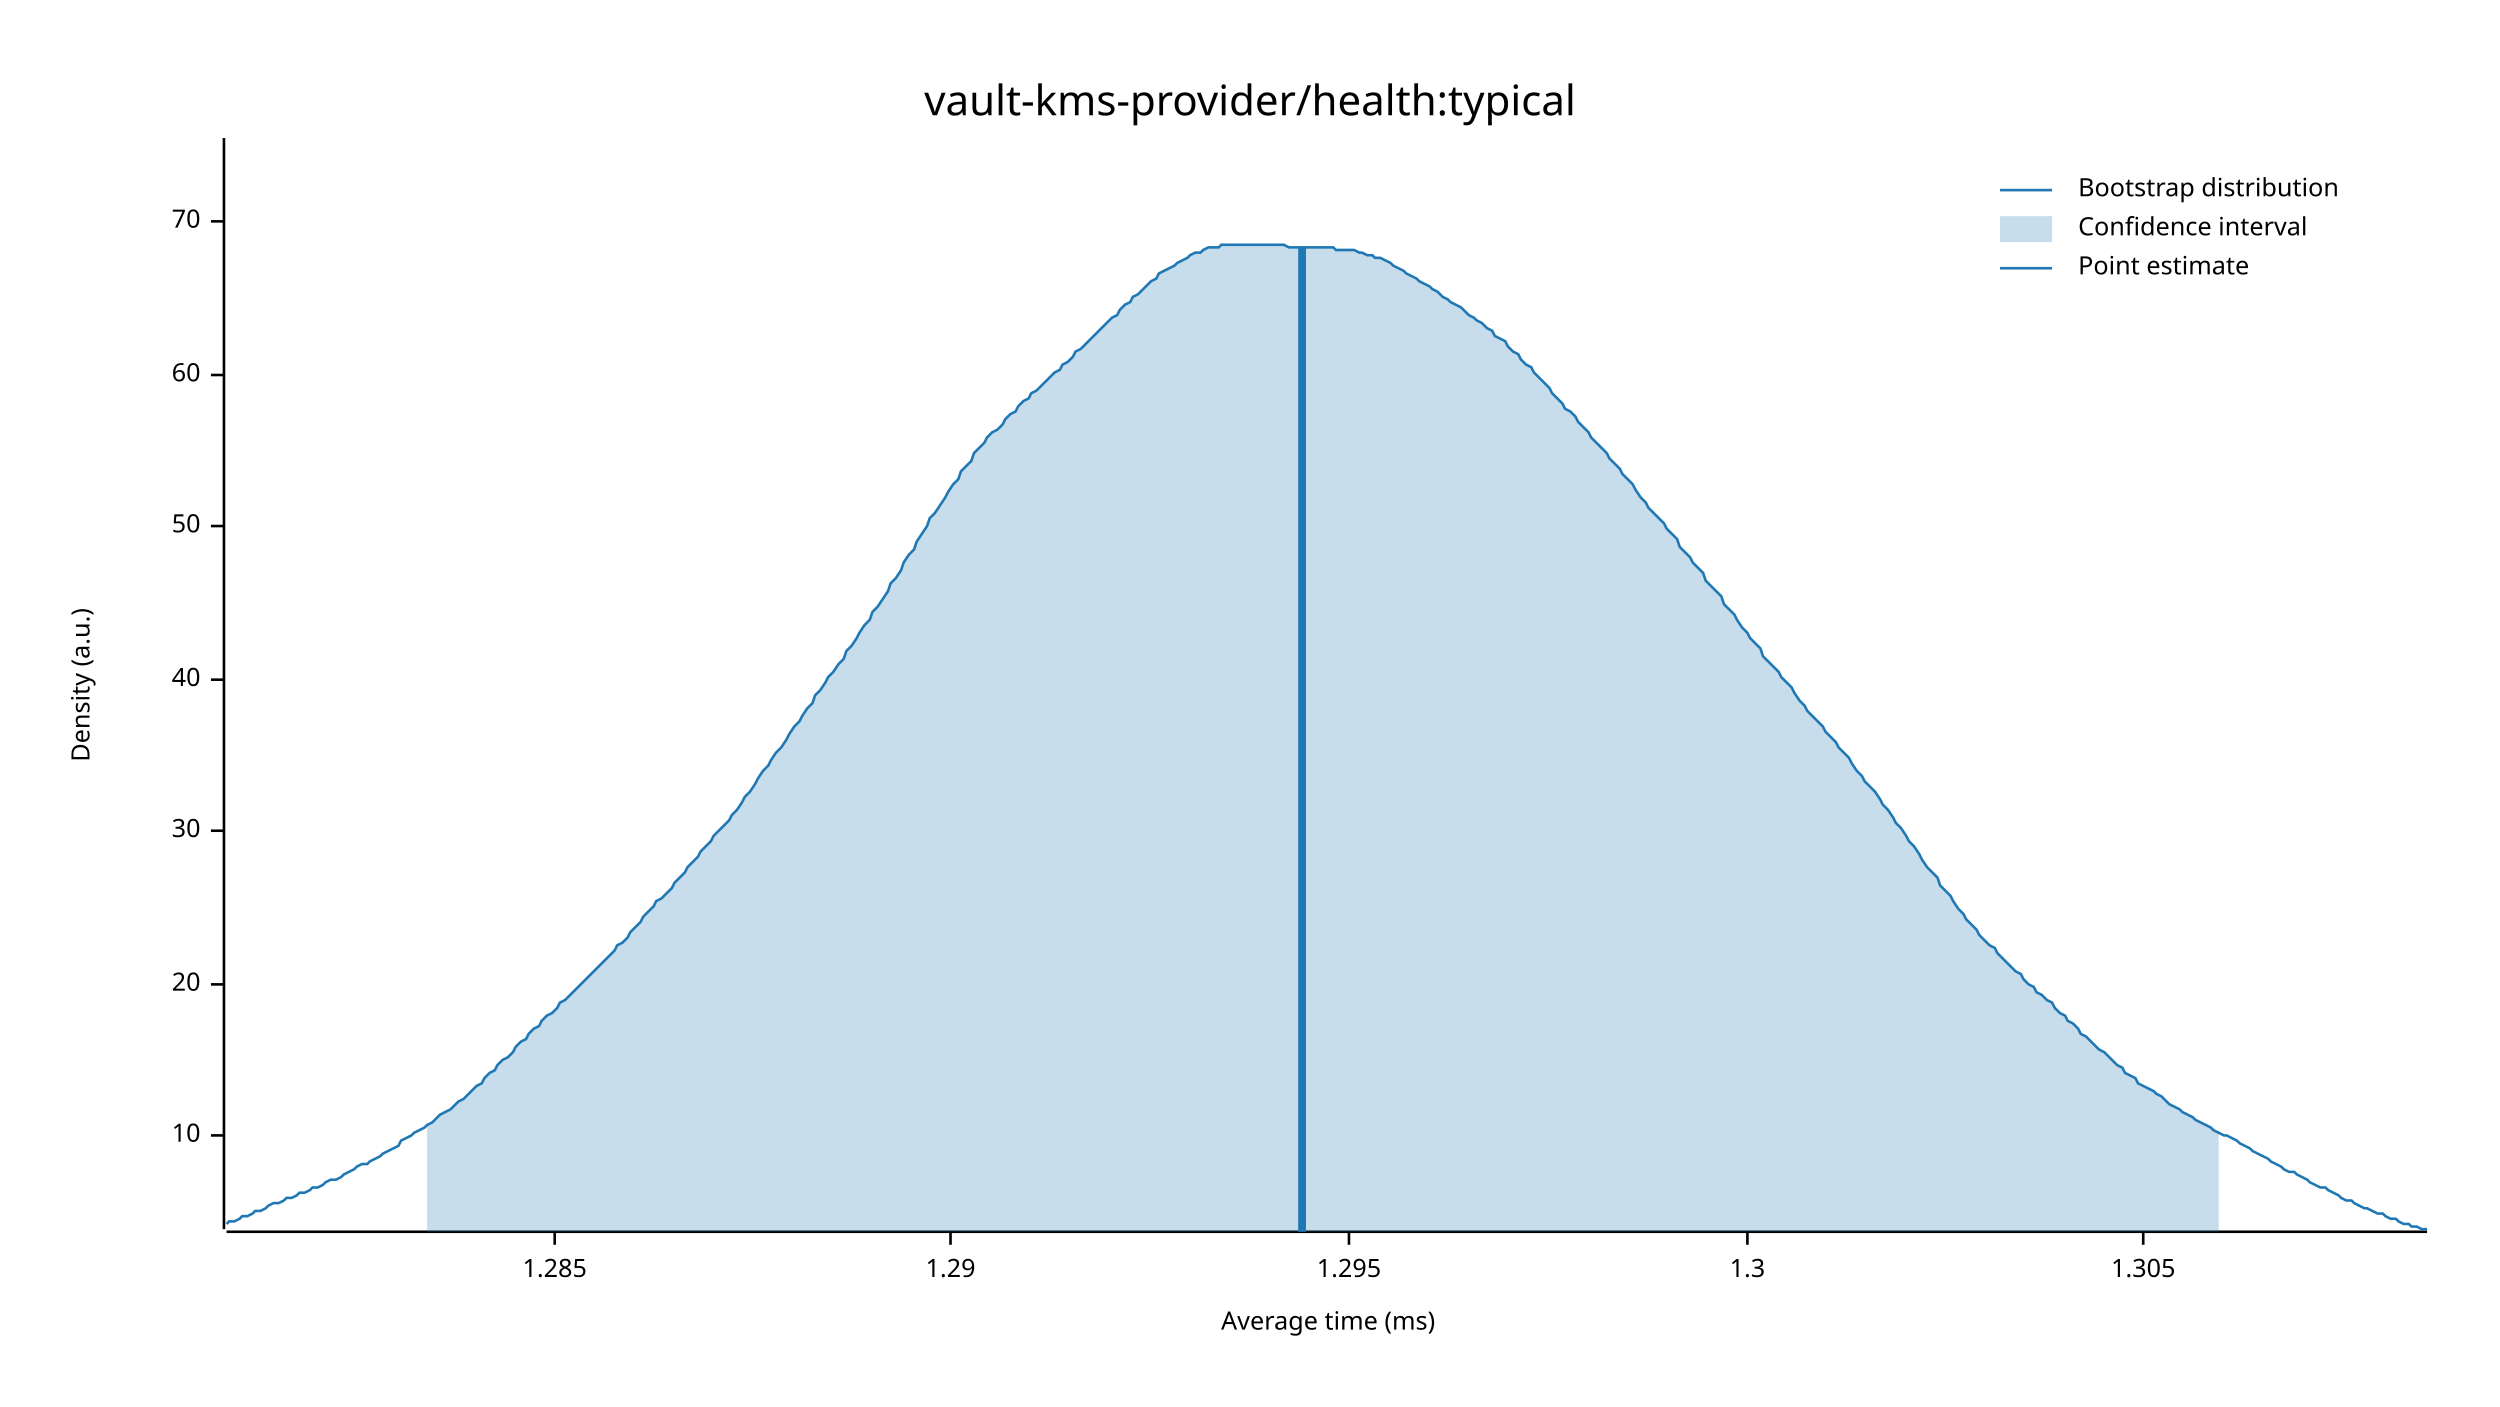
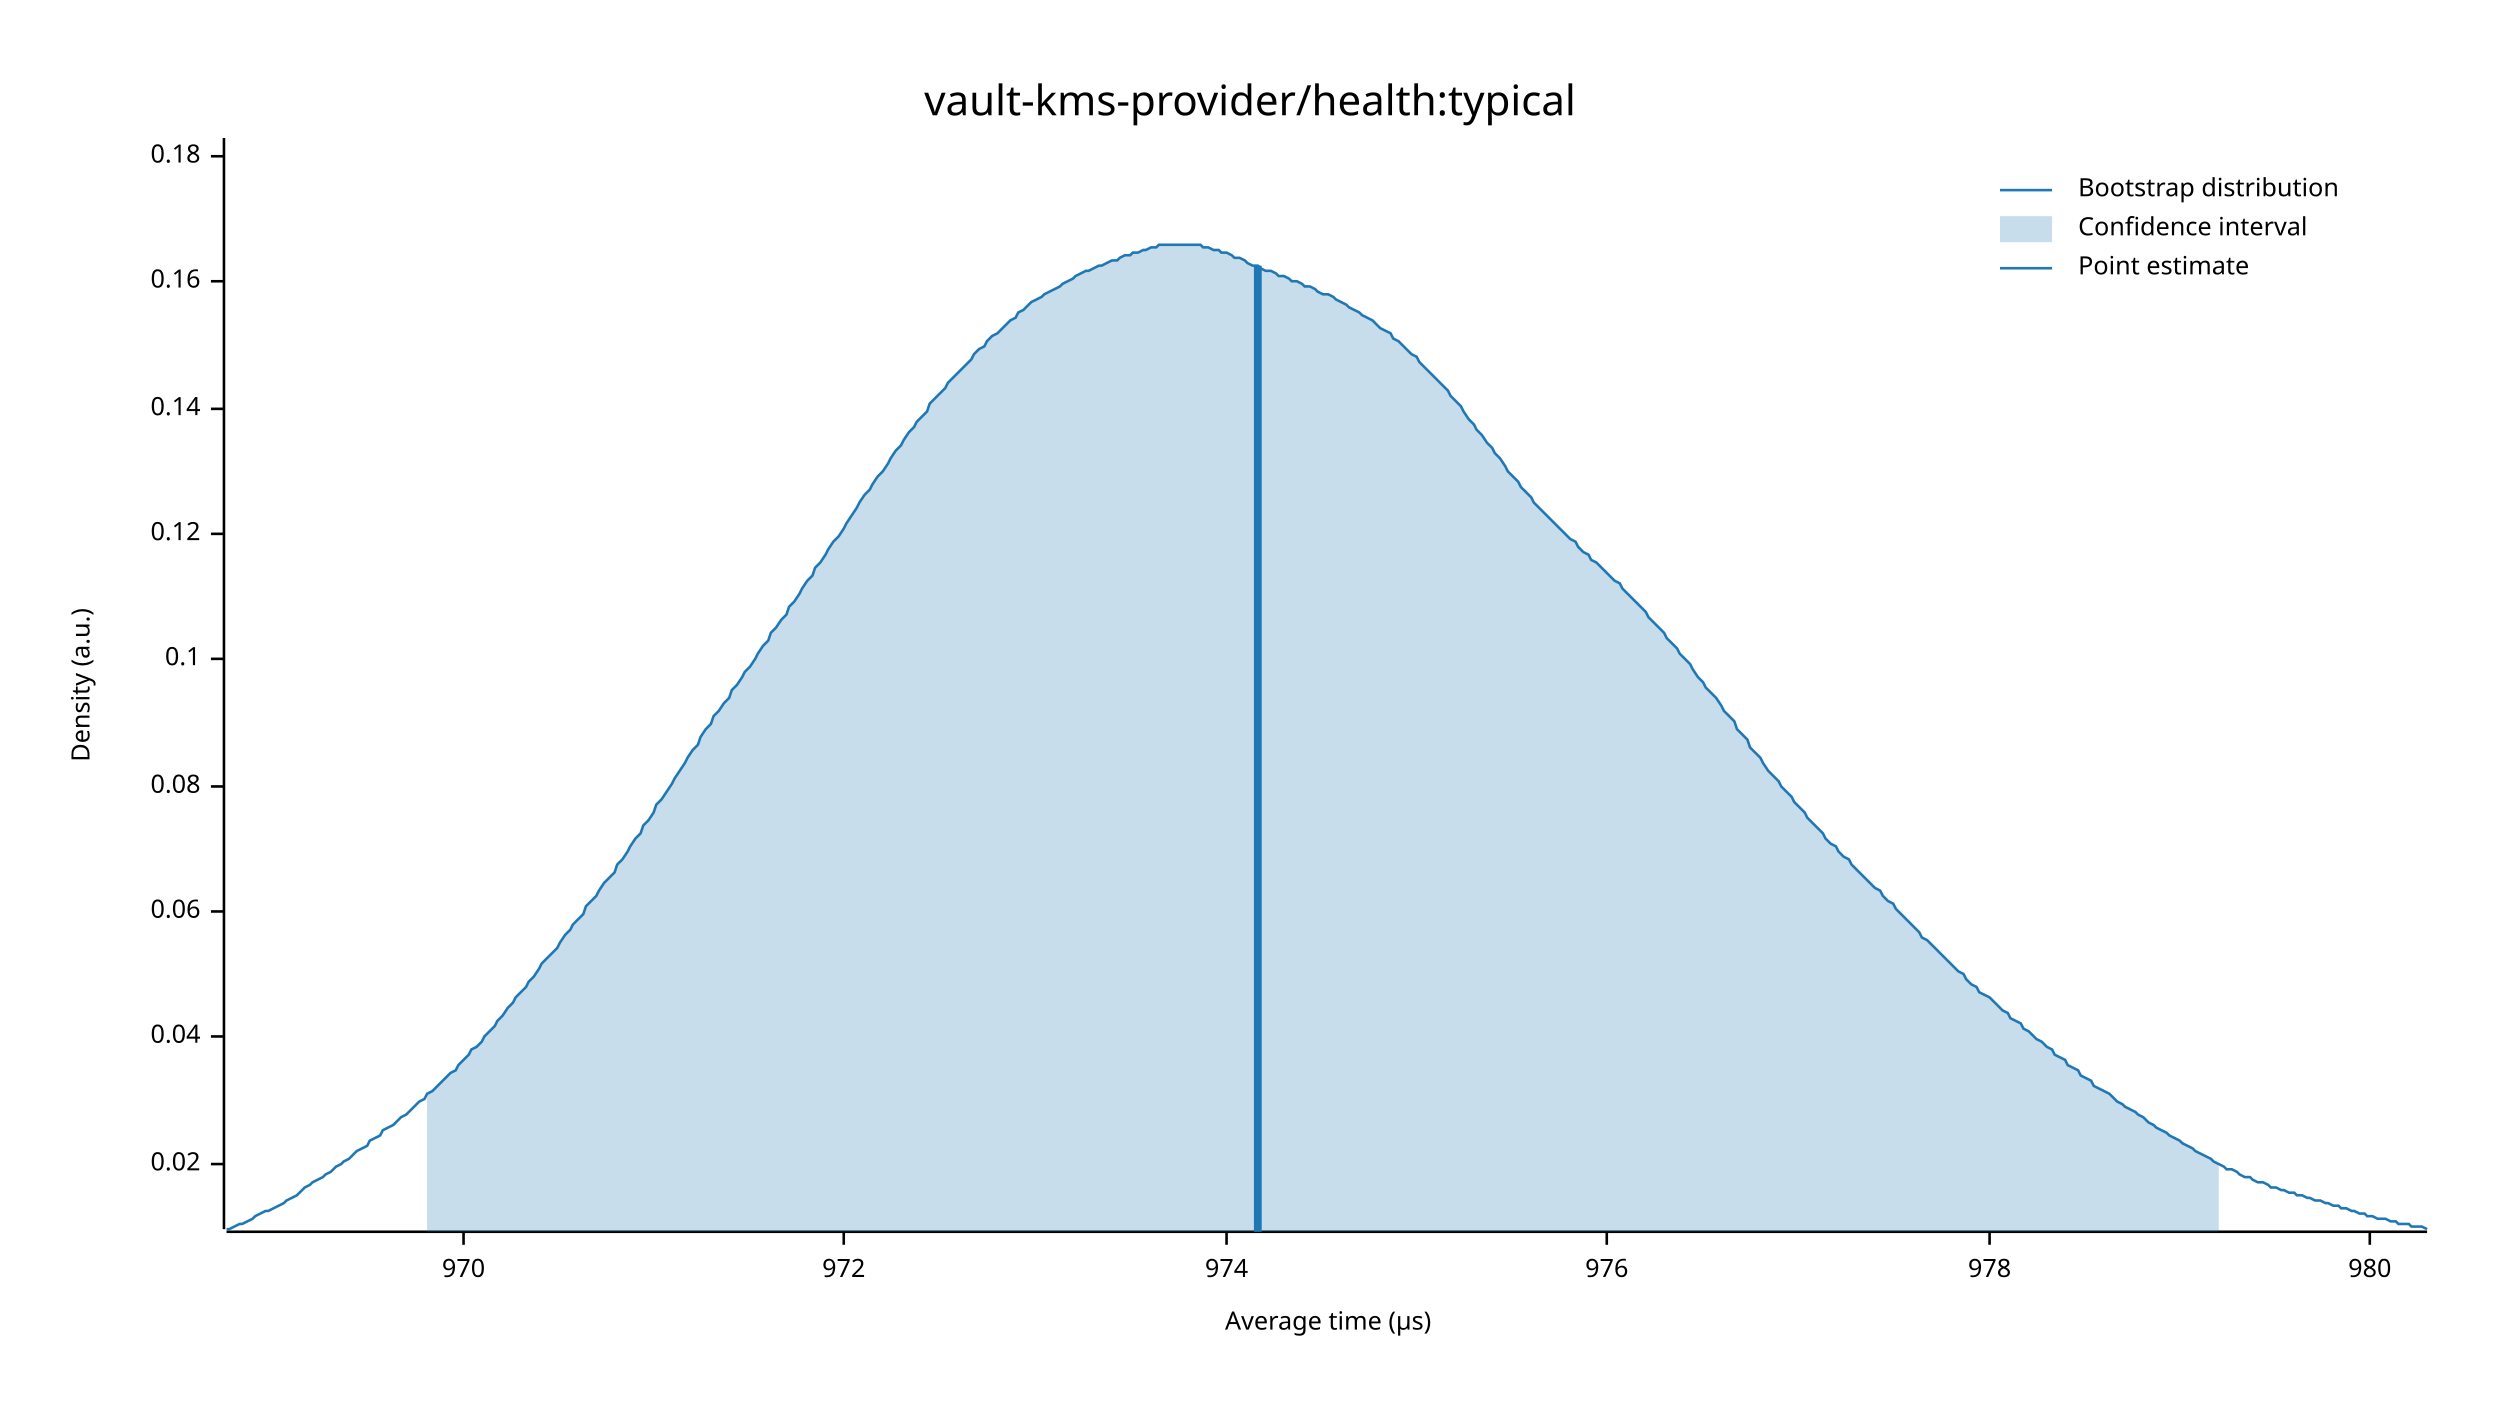
<svg xmlns="http://www.w3.org/2000/svg" width="960" height="540" viewBox="0 0 960 540">
  <text x="480" y="32" dy="0.76em" text-anchor="middle" font-family="sans-serif" font-size="16.129" opacity="1" fill="#000000">
vault-kms-provider/health:typical
</text>
  <text x="27" y="263" dy="0.76em" text-anchor="middle" font-family="sans-serif" font-size="9.677" opacity="1" fill="#000000" transform="rotate(270, 27, 263)">
Density (a.u.)
</text>
  <text x="510" y="513" dy="-0.5ex" text-anchor="middle" font-family="sans-serif" font-size="9.677" opacity="1" fill="#000000">
- Average time (ms)
+ Average time (µs)
</text>
  <polyline fill="none" opacity="1" stroke="#000000" stroke-width="1" points="86,53 86,472 " />
-   <text x="77" y="436" dy="0.5ex" text-anchor="end" font-family="sans-serif" font-size="9.677" opacity="1" fill="#000000">
- 10
+   <text x="77" y="447" dy="0.5ex" text-anchor="end" font-family="sans-serif" font-size="9.677" opacity="1" fill="#000000">
+ 0.02
</text>
-   <polyline fill="none" opacity="1" stroke="#000000" stroke-width="1" points="81,436 86,436 " />
-   <text x="77" y="378" dy="0.5ex" text-anchor="end" font-family="sans-serif" font-size="9.677" opacity="1" fill="#000000">
- 20
+   <polyline fill="none" opacity="1" stroke="#000000" stroke-width="1" points="81,447 86,447 " />
+   <text x="77" y="398" dy="0.5ex" text-anchor="end" font-family="sans-serif" font-size="9.677" opacity="1" fill="#000000">
+ 0.04
</text>
-   <polyline fill="none" opacity="1" stroke="#000000" stroke-width="1" points="81,378 86,378 " />
-   <text x="77" y="319" dy="0.5ex" text-anchor="end" font-family="sans-serif" font-size="9.677" opacity="1" fill="#000000">
- 30
+   <polyline fill="none" opacity="1" stroke="#000000" stroke-width="1" points="81,398 86,398 " />
+   <text x="77" y="350" dy="0.5ex" text-anchor="end" font-family="sans-serif" font-size="9.677" opacity="1" fill="#000000">
+ 0.06
</text>
-   <polyline fill="none" opacity="1" stroke="#000000" stroke-width="1" points="81,319 86,319 " />
-   <text x="77" y="261" dy="0.5ex" text-anchor="end" font-family="sans-serif" font-size="9.677" opacity="1" fill="#000000">
- 40
+   <polyline fill="none" opacity="1" stroke="#000000" stroke-width="1" points="81,350 86,350 " />
+   <text x="77" y="302" dy="0.5ex" text-anchor="end" font-family="sans-serif" font-size="9.677" opacity="1" fill="#000000">
+ 0.08
</text>
-   <polyline fill="none" opacity="1" stroke="#000000" stroke-width="1" points="81,261 86,261 " />
-   <text x="77" y="202" dy="0.5ex" text-anchor="end" font-family="sans-serif" font-size="9.677" opacity="1" fill="#000000">
- 50
+   <polyline fill="none" opacity="1" stroke="#000000" stroke-width="1" points="81,302 86,302 " />
+   <text x="77" y="253" dy="0.5ex" text-anchor="end" font-family="sans-serif" font-size="9.677" opacity="1" fill="#000000">
+ 0.1
</text>
-   <polyline fill="none" opacity="1" stroke="#000000" stroke-width="1" points="81,202 86,202 " />
-   <text x="77" y="144" dy="0.5ex" text-anchor="end" font-family="sans-serif" font-size="9.677" opacity="1" fill="#000000">
- 60
+   <polyline fill="none" opacity="1" stroke="#000000" stroke-width="1" points="81,253 86,253 " />
+   <text x="77" y="205" dy="0.5ex" text-anchor="end" font-family="sans-serif" font-size="9.677" opacity="1" fill="#000000">
+ 0.12
</text>
-   <polyline fill="none" opacity="1" stroke="#000000" stroke-width="1" points="81,144 86,144 " />
-   <text x="77" y="85" dy="0.5ex" text-anchor="end" font-family="sans-serif" font-size="9.677" opacity="1" fill="#000000">
- 70
+   <polyline fill="none" opacity="1" stroke="#000000" stroke-width="1" points="81,205 86,205 " />
+   <text x="77" y="157" dy="0.5ex" text-anchor="end" font-family="sans-serif" font-size="9.677" opacity="1" fill="#000000">
+ 0.14
</text>
-   <polyline fill="none" opacity="1" stroke="#000000" stroke-width="1" points="81,85 86,85 " />
+   <polyline fill="none" opacity="1" stroke="#000000" stroke-width="1" points="81,157 86,157 " />
+   <text x="77" y="108" dy="0.5ex" text-anchor="end" font-family="sans-serif" font-size="9.677" opacity="1" fill="#000000">
+ 0.16
+ </text>
+   <polyline fill="none" opacity="1" stroke="#000000" stroke-width="1" points="81,108 86,108 " />
+   <text x="77" y="60" dy="0.5ex" text-anchor="end" font-family="sans-serif" font-size="9.677" opacity="1" fill="#000000">
+ 0.18
+ </text>
+   <polyline fill="none" opacity="1" stroke="#000000" stroke-width="1" points="81,60 86,60 " />
  <polyline fill="none" opacity="1" stroke="#000000" stroke-width="1" points="87,473 932,473 " />
-   <text x="213" y="483" dy="0.76em" text-anchor="middle" font-family="sans-serif" font-size="9.677" opacity="1" fill="#000000">
- 1.285
+   <text x="178" y="483" dy="0.76em" text-anchor="middle" font-family="sans-serif" font-size="9.677" opacity="1" fill="#000000">
+ 970
</text>
-   <polyline fill="none" opacity="1" stroke="#000000" stroke-width="1" points="213,473 213,478 " />
-   <text x="365" y="483" dy="0.76em" text-anchor="middle" font-family="sans-serif" font-size="9.677" opacity="1" fill="#000000">
- 1.29
+   <polyline fill="none" opacity="1" stroke="#000000" stroke-width="1" points="178,473 178,478 " />
+   <text x="324" y="483" dy="0.76em" text-anchor="middle" font-family="sans-serif" font-size="9.677" opacity="1" fill="#000000">
+ 972
</text>
-   <polyline fill="none" opacity="1" stroke="#000000" stroke-width="1" points="365,473 365,478 " />
-   <text x="518" y="483" dy="0.76em" text-anchor="middle" font-family="sans-serif" font-size="9.677" opacity="1" fill="#000000">
- 1.295
+   <polyline fill="none" opacity="1" stroke="#000000" stroke-width="1" points="324,473 324,478 " />
+   <text x="471" y="483" dy="0.76em" text-anchor="middle" font-family="sans-serif" font-size="9.677" opacity="1" fill="#000000">
+ 974
</text>
-   <polyline fill="none" opacity="1" stroke="#000000" stroke-width="1" points="518,473 518,478 " />
-   <text x="671" y="483" dy="0.76em" text-anchor="middle" font-family="sans-serif" font-size="9.677" opacity="1" fill="#000000">
- 1.3
+   <polyline fill="none" opacity="1" stroke="#000000" stroke-width="1" points="471,473 471,478 " />
+   <text x="617" y="483" dy="0.76em" text-anchor="middle" font-family="sans-serif" font-size="9.677" opacity="1" fill="#000000">
+ 976
</text>
-   <polyline fill="none" opacity="1" stroke="#000000" stroke-width="1" points="671,473 671,478 " />
-   <text x="823" y="483" dy="0.76em" text-anchor="middle" font-family="sans-serif" font-size="9.677" opacity="1" fill="#000000">
- 1.305
+   <polyline fill="none" opacity="1" stroke="#000000" stroke-width="1" points="617,473 617,478 " />
+   <text x="764" y="483" dy="0.76em" text-anchor="middle" font-family="sans-serif" font-size="9.677" opacity="1" fill="#000000">
+ 978
</text>
-   <polyline fill="none" opacity="1" stroke="#000000" stroke-width="1" points="823,473 823,478 " />
-   <polyline fill="none" opacity="1" stroke="#1F78B4" stroke-width="1" points="87,470 88,469 90,469 92,468 93,467 95,467 97,466 98,465 100,465 102,464 103,463 105,462 107,462 109,461 110,460 112,460 114,459 115,458 117,458 119,457 120,456 122,456 124,455 125,454 127,453 129,453 131,452 132,451 134,450 136,449 137,448 139,447 141,447 142,446 144,445 146,444 147,443 149,442 151,441 153,440 154,438 156,437 158,436 159,435 161,434 163,433 164,432 166,431 168,429 169,428 171,427 173,426 175,424 176,423 178,422 180,420 181,419 183,417 185,416 186,414 188,412 190,411 191,409 193,407 195,406 197,404 198,402 200,400 202,399 203,397 205,395 207,394 208,392 210,390 212,389 214,387 215,385 217,384 219,382 220,381 222,379 224,377 225,376 227,374 229,372 230,371 232,369 234,367 236,365 237,363 239,362 241,360 242,358 244,356 246,354 247,352 249,350 251,348 252,346 254,345 256,343 258,341 259,339 261,337 263,335 264,333 266,331 268,329 269,327 271,325 273,323 274,321 276,319 278,317 280,315 281,313 283,311 285,308 286,306 288,304 290,301 291,299 293,296 295,294 296,292 298,289 300,287 302,284 303,282 305,279 307,277 308,275 310,272 312,270 313,267 315,265 317,262 318,260 320,258 322,255 324,253 325,250 327,248 329,245 330,243 332,240 334,238 335,235 337,233 339,230 341,227 342,224 344,222 346,219 347,216 349,213 351,211 352,208 354,205 356,202 357,199 359,197 361,194 363,191 364,189 366,186 368,184 369,181 371,179 373,177 374,174 376,172 378,170 379,168 381,166 383,165 385,163 386,161 388,159 390,158 391,156 393,154 395,153 396,151 398,150 400,148 401,147 403,145 405,143 407,142 408,140 410,139 412,137 413,135 415,134 417,132 418,131 420,129 422,127 423,126 425,124 427,122 429,121 430,119 432,117 434,116 435,114 437,113 439,111 440,110 442,108 444,107 445,105 447,104 449,103 451,102 452,101 454,100 456,99 457,98 459,97 461,97 462,96 464,95 466,95 468,95 469,94 471,94 473,94 474,94 476,94 478,94 479,94 481,94 483,94 484,94 486,94 488,94 490,94 491,94 493,94 495,95 496,95 498,95 500,95 501,95 503,95 505,95 506,95 508,95 510,95 512,95 513,96 515,96 517,96 518,96 520,96 522,97 523,97 525,98 527,98 528,99 530,99 532,100 534,101 535,102 537,103 539,104 540,105 542,106 544,107 545,108 547,109 549,110 550,111 552,112 554,114 556,115 557,116 559,117 561,118 562,119 564,121 566,122 567,123 569,124 571,126 573,127 574,129 576,130 578,131 579,133 581,135 583,136 584,138 586,140 588,141 589,143 591,145 593,147 595,149 596,151 598,153 600,155 601,157 603,158 605,160 606,162 608,164 610,166 611,168 613,170 615,172 617,174 618,176 620,178 622,180 623,182 625,184 627,186 628,188 630,191 632,193 633,195 635,197 637,199 639,201 640,203 642,205 644,207 645,210 647,212 649,214 650,216 652,218 654,220 655,223 657,225 659,227 661,229 662,232 664,234 666,236 667,238 669,241 671,243 672,245 674,247 676,249 677,252 679,254 681,256 683,258 684,260 686,262 688,264 689,266 691,269 693,271 694,273 696,275 698,277 700,279 701,281 703,283 705,285 706,287 708,289 710,291 711,293 713,296 715,298 716,300 718,302 720,304 722,307 723,309 725,311 727,314 728,316 730,318 732,321 733,323 735,325 737,328 738,330 740,333 742,335 744,337 745,340 747,342 749,344 750,346 752,349 754,351 755,353 757,355 759,357 760,359 762,361 764,363 766,364 767,366 769,368 771,370 772,371 774,373 776,374 777,376 779,378 781,379 782,381 784,382 786,384 788,385 789,387 791,389 793,390 794,392 796,393 798,395 799,397 801,398 803,400 804,401 806,403 808,404 810,406 811,407 813,409 815,410 816,412 818,413 820,414 821,416 823,417 825,418 827,419 828,420 830,421 832,423 833,424 835,425 837,426 838,427 840,428 842,429 843,430 845,431 847,432 849,433 850,434 852,435 854,436 855,436 857,437 859,438 860,439 862,440 864,441 865,442 867,443 869,444 871,445 872,446 874,447 876,448 877,449 879,450 881,450 882,451 884,452 886,453 887,454 889,455 891,456 893,456 894,457 896,458 898,459 899,460 901,461 903,461 904,462 906,463 908,464 909,464 911,465 913,466 915,466 916,467 918,468 920,468 921,469 923,470 925,470 926,471 928,471 930,472 932,472 " />
-   <polygon opacity="0.25" fill="#1F78B4" points="164,432 166,431 168,429 169,428 171,427 173,426 175,424 176,423 178,422 180,420 181,419 183,417 185,416 186,414 188,412 190,411 191,409 193,407 195,406 197,404 198,402 200,400 202,399 203,397 205,395 207,394 208,392 210,390 212,389 214,387 215,385 217,384 219,382 220,381 222,379 224,377 225,376 227,374 229,372 230,371 232,369 234,367 236,365 237,363 239,362 241,360 242,358 244,356 246,354 247,352 249,350 251,348 252,346 254,345 256,343 258,341 259,339 261,337 263,335 264,333 266,331 268,329 269,327 271,325 273,323 274,321 276,319 278,317 280,315 281,313 283,311 285,308 286,306 288,304 290,301 291,299 293,296 295,294 296,292 298,289 300,287 302,284 303,282 305,279 307,277 308,275 310,272 312,270 313,267 315,265 317,262 318,260 320,258 322,255 324,253 325,250 327,248 329,245 330,243 332,240 334,238 335,235 337,233 339,230 341,227 342,224 344,222 346,219 347,216 349,213 351,211 352,208 354,205 356,202 357,199 359,197 361,194 363,191 364,189 366,186 368,184 369,181 371,179 373,177 374,174 376,172 378,170 379,168 381,166 383,165 385,163 386,161 388,159 390,158 391,156 393,154 395,153 396,151 398,150 400,148 401,147 403,145 405,143 407,142 408,140 410,139 412,137 413,135 415,134 417,132 418,131 420,129 422,127 423,126 425,124 427,122 429,121 430,119 432,117 434,116 435,114 437,113 439,111 440,110 442,108 444,107 445,105 447,104 449,103 451,102 452,101 454,100 456,99 457,98 459,97 461,97 462,96 464,95 466,95 468,95 469,94 471,94 473,94 474,94 476,94 478,94 479,94 481,94 483,94 484,94 486,94 488,94 490,94 491,94 493,94 495,95 496,95 498,95 500,95 501,95 503,95 505,95 506,95 508,95 510,95 512,95 513,96 515,96 517,96 518,96 520,96 522,97 523,97 525,98 527,98 528,99 530,99 532,100 534,101 535,102 537,103 539,104 540,105 542,106 544,107 545,108 547,109 549,110 550,111 552,112 554,114 556,115 557,116 559,117 561,118 562,119 564,121 566,122 567,123 569,124 571,126 573,127 574,129 576,130 578,131 579,133 581,135 583,136 584,138 586,140 588,141 589,143 591,145 593,147 595,149 596,151 598,153 600,155 601,157 603,158 605,160 606,162 608,164 610,166 611,168 613,170 615,172 617,174 618,176 620,178 622,180 623,182 625,184 627,186 628,188 630,191 632,193 633,195 635,197 637,199 639,201 640,203 642,205 644,207 645,210 647,212 649,214 650,216 652,218 654,220 655,223 657,225 659,227 661,229 662,232 664,234 666,236 667,238 669,241 671,243 672,245 674,247 676,249 677,252 679,254 681,256 683,258 684,260 686,262 688,264 689,266 691,269 693,271 694,273 696,275 698,277 700,279 701,281 703,283 705,285 706,287 708,289 710,291 711,293 713,296 715,298 716,300 718,302 720,304 722,307 723,309 725,311 727,314 728,316 730,318 732,321 733,323 735,325 737,328 738,330 740,333 742,335 744,337 745,340 747,342 749,344 750,346 752,349 754,351 755,353 757,355 759,357 760,359 762,361 764,363 766,364 767,366 769,368 771,370 772,371 774,373 776,374 777,376 779,378 781,379 782,381 784,382 786,384 788,385 789,387 791,389 793,390 794,392 796,393 798,395 799,397 801,398 803,400 804,401 806,403 808,404 810,406 811,407 813,409 815,410 816,412 818,413 820,414 821,416 823,417 825,418 827,419 828,420 830,421 832,423 833,424 835,425 837,426 838,427 840,428 842,429 843,430 845,431 847,432 849,433 850,434 852,435 852,473 164,473 " />
-   <polyline fill="none" opacity="1" stroke="#1F78B4" stroke-width="3" points="500,473 500,95 " />
+   <polyline fill="none" opacity="1" stroke="#000000" stroke-width="1" points="764,473 764,478 " />
+   <text x="910" y="483" dy="0.76em" text-anchor="middle" font-family="sans-serif" font-size="9.677" opacity="1" fill="#000000">
+ 980
+ </text>
+   <polyline fill="none" opacity="1" stroke="#000000" stroke-width="1" points="910,473 910,478 " />
+   <polyline fill="none" opacity="1" stroke="#1F78B4" stroke-width="1" points="87,472 88,472 90,471 92,470 93,470 95,469 97,468 98,467 100,466 102,465 103,465 105,464 107,463 109,462 110,461 112,460 114,459 115,458 117,456 119,455 120,454 122,453 124,452 125,451 127,450 129,448 131,447 132,446 134,445 136,443 137,442 139,441 141,440 142,438 144,437 146,436 147,434 149,433 151,432 153,430 154,429 156,428 158,426 159,425 161,423 163,422 164,420 166,419 168,417 169,416 171,414 173,412 175,411 176,409 178,407 180,405 181,403 183,402 185,400 186,398 188,396 190,394 191,392 193,390 195,387 197,385 198,383 200,381 202,379 203,377 205,375 207,372 208,370 210,368 212,366 214,364 215,362 217,359 219,357 220,355 222,353 224,351 225,348 227,346 229,344 230,342 232,339 234,337 236,335 237,332 239,330 241,327 242,325 244,322 246,320 247,317 249,315 251,312 252,309 254,307 256,304 258,301 259,299 261,296 263,293 264,291 266,288 268,286 269,283 271,280 273,278 274,275 276,273 278,270 280,268 281,265 283,263 285,260 286,258 288,256 290,253 291,251 293,248 295,246 296,243 298,241 300,238 302,236 303,233 305,231 307,228 308,226 310,223 312,221 313,218 315,216 317,213 318,211 320,208 322,206 324,203 325,201 327,198 329,195 330,193 332,190 334,188 335,186 337,183 339,181 341,178 342,176 344,173 346,171 347,169 349,166 351,164 352,162 354,160 356,158 357,155 359,153 361,151 363,149 364,147 366,145 368,143 369,142 371,140 373,138 374,136 376,134 378,133 379,131 381,129 383,128 385,126 386,125 388,123 390,122 391,120 393,119 395,117 396,116 398,115 400,114 401,113 403,112 405,111 407,110 408,109 410,108 412,107 413,106 415,105 417,104 418,104 420,103 422,102 423,102 425,101 427,100 429,100 430,99 432,98 434,98 435,97 437,97 439,96 440,96 442,95 444,95 445,94 447,94 449,94 451,94 452,94 454,94 456,94 457,94 459,94 461,94 462,95 464,95 466,96 468,96 469,97 471,97 473,98 474,99 476,99 478,100 479,101 481,102 483,102 484,103 486,104 488,104 490,105 491,106 493,106 495,107 496,108 498,108 500,109 501,110 503,110 505,111 506,112 508,113 510,113 512,114 513,115 515,116 517,117 518,118 520,119 522,120 523,121 525,122 527,123 528,124 530,126 532,127 534,128 535,130 537,131 539,133 540,134 542,136 544,137 545,139 547,141 549,143 550,144 552,146 554,148 556,150 557,152 559,154 561,156 562,158 564,161 566,163 567,165 569,167 571,170 573,172 574,174 576,176 578,179 579,181 581,183 583,185 584,187 586,189 588,191 589,193 591,195 593,197 595,199 596,200 598,202 600,204 601,205 603,207 605,208 606,210 608,212 610,213 611,215 613,216 615,218 617,220 618,221 620,223 622,224 623,226 625,228 627,230 628,231 630,233 632,235 633,237 635,239 637,241 639,243 640,245 642,247 644,249 645,251 647,253 649,255 650,257 652,260 654,262 655,264 657,266 659,268 661,271 662,273 664,275 666,277 667,280 669,282 671,284 672,287 674,289 676,291 677,293 679,296 681,298 683,300 684,302 686,304 688,306 689,308 691,310 693,312 694,314 696,316 698,318 700,320 701,322 703,324 705,325 706,327 708,329 710,330 711,332 713,334 715,336 716,337 718,339 720,341 722,342 723,344 725,346 727,347 728,349 730,351 732,353 733,354 735,356 737,358 738,360 740,361 742,363 744,365 745,366 747,368 749,370 750,371 752,373 754,374 755,376 757,378 759,379 760,381 762,382 764,383 766,385 767,386 769,388 771,389 772,391 774,392 776,393 777,395 779,396 781,398 782,399 784,400 786,402 788,403 789,405 791,406 793,407 794,409 796,410 798,411 799,413 801,414 803,415 804,417 806,418 808,419 810,420 811,421 813,423 815,424 816,425 818,426 820,427 821,428 823,429 825,431 827,432 828,433 830,434 832,435 833,436 835,437 837,438 838,439 840,440 842,441 843,442 845,443 847,444 849,445 850,446 852,447 854,448 855,449 857,449 859,450 860,451 862,452 864,452 865,453 867,454 869,454 871,455 872,456 874,456 876,457 877,457 879,458 881,458 882,459 884,459 886,460 887,460 889,461 891,461 893,462 894,462 896,463 898,463 899,464 901,464 903,465 904,465 906,466 908,466 909,467 911,467 913,468 915,468 916,468 918,469 920,469 921,470 923,470 925,470 926,471 928,471 930,471 932,472 " />
+   <polygon opacity="0.25" fill="#1F78B4" points="164,420 166,419 168,417 169,416 171,414 173,412 175,411 176,409 178,407 180,405 181,403 183,402 185,400 186,398 188,396 190,394 191,392 193,390 195,387 197,385 198,383 200,381 202,379 203,377 205,375 207,372 208,370 210,368 212,366 214,364 215,362 217,359 219,357 220,355 222,353 224,351 225,348 227,346 229,344 230,342 232,339 234,337 236,335 237,332 239,330 241,327 242,325 244,322 246,320 247,317 249,315 251,312 252,309 254,307 256,304 258,301 259,299 261,296 263,293 264,291 266,288 268,286 269,283 271,280 273,278 274,275 276,273 278,270 280,268 281,265 283,263 285,260 286,258 288,256 290,253 291,251 293,248 295,246 296,243 298,241 300,238 302,236 303,233 305,231 307,228 308,226 310,223 312,221 313,218 315,216 317,213 318,211 320,208 322,206 324,203 325,201 327,198 329,195 330,193 332,190 334,188 335,186 337,183 339,181 341,178 342,176 344,173 346,171 347,169 349,166 351,164 352,162 354,160 356,158 357,155 359,153 361,151 363,149 364,147 366,145 368,143 369,142 371,140 373,138 374,136 376,134 378,133 379,131 381,129 383,128 385,126 386,125 388,123 390,122 391,120 393,119 395,117 396,116 398,115 400,114 401,113 403,112 405,111 407,110 408,109 410,108 412,107 413,106 415,105 417,104 418,104 420,103 422,102 423,102 425,101 427,100 429,100 430,99 432,98 434,98 435,97 437,97 439,96 440,96 442,95 444,95 445,94 447,94 449,94 451,94 452,94 454,94 456,94 457,94 459,94 461,94 462,95 464,95 466,96 468,96 469,97 471,97 473,98 474,99 476,99 478,100 479,101 481,102 483,102 484,103 486,104 488,104 490,105 491,106 493,106 495,107 496,108 498,108 500,109 501,110 503,110 505,111 506,112 508,113 510,113 512,114 513,115 515,116 517,117 518,118 520,119 522,120 523,121 525,122 527,123 528,124 530,126 532,127 534,128 535,130 537,131 539,133 540,134 542,136 544,137 545,139 547,141 549,143 550,144 552,146 554,148 556,150 557,152 559,154 561,156 562,158 564,161 566,163 567,165 569,167 571,170 573,172 574,174 576,176 578,179 579,181 581,183 583,185 584,187 586,189 588,191 589,193 591,195 593,197 595,199 596,200 598,202 600,204 601,205 603,207 605,208 606,210 608,212 610,213 611,215 613,216 615,218 617,220 618,221 620,223 622,224 623,226 625,228 627,230 628,231 630,233 632,235 633,237 635,239 637,241 639,243 640,245 642,247 644,249 645,251 647,253 649,255 650,257 652,260 654,262 655,264 657,266 659,268 661,271 662,273 664,275 666,277 667,280 669,282 671,284 672,287 674,289 676,291 677,293 679,296 681,298 683,300 684,302 686,304 688,306 689,308 691,310 693,312 694,314 696,316 698,318 700,320 701,322 703,324 705,325 706,327 708,329 710,330 711,332 713,334 715,336 716,337 718,339 720,341 722,342 723,344 725,346 727,347 728,349 730,351 732,353 733,354 735,356 737,358 738,360 740,361 742,363 744,365 745,366 747,368 749,370 750,371 752,373 754,374 755,376 757,378 759,379 760,381 762,382 764,383 766,385 767,386 769,388 771,389 772,391 774,392 776,393 777,395 779,396 781,398 782,399 784,400 786,402 788,403 789,405 791,406 793,407 794,409 796,410 798,411 799,413 801,414 803,415 804,417 806,418 808,419 810,420 811,421 813,423 815,424 816,425 818,426 820,427 821,428 823,429 825,431 827,432 828,433 830,434 832,435 833,436 835,437 837,438 838,439 840,440 842,441 843,442 845,443 847,444 849,445 850,446 852,447 852,473 164,473 " />
+   <polyline fill="none" opacity="1" stroke="#1F78B4" stroke-width="3" points="483,473 483,102 " />
  <text x="798" y="68" dy="0.76em" text-anchor="start" font-family="sans-serif" font-size="9.677" opacity="1" fill="#000000">
Bootstrap distribution
</text>
  <text x="798" y="83" dy="0.76em" text-anchor="start" font-family="sans-serif" font-size="9.677" opacity="1" fill="#000000">
Confidence interval
</text>
  <text x="798" y="98" dy="0.76em" text-anchor="start" font-family="sans-serif" font-size="9.677" opacity="1" fill="#000000">
Point estimate
</text>
  <polyline fill="none" opacity="1" stroke="#1F78B4" stroke-width="1" points="768,73 788,73 " />
  <rect x="768" y="83" width="20" height="10" opacity="0.25" fill="#1F78B4" stroke="none" />
  <polyline fill="none" opacity="1" stroke="#1F78B4" stroke-width="1" points="768,103 788,103 " />
</svg>
